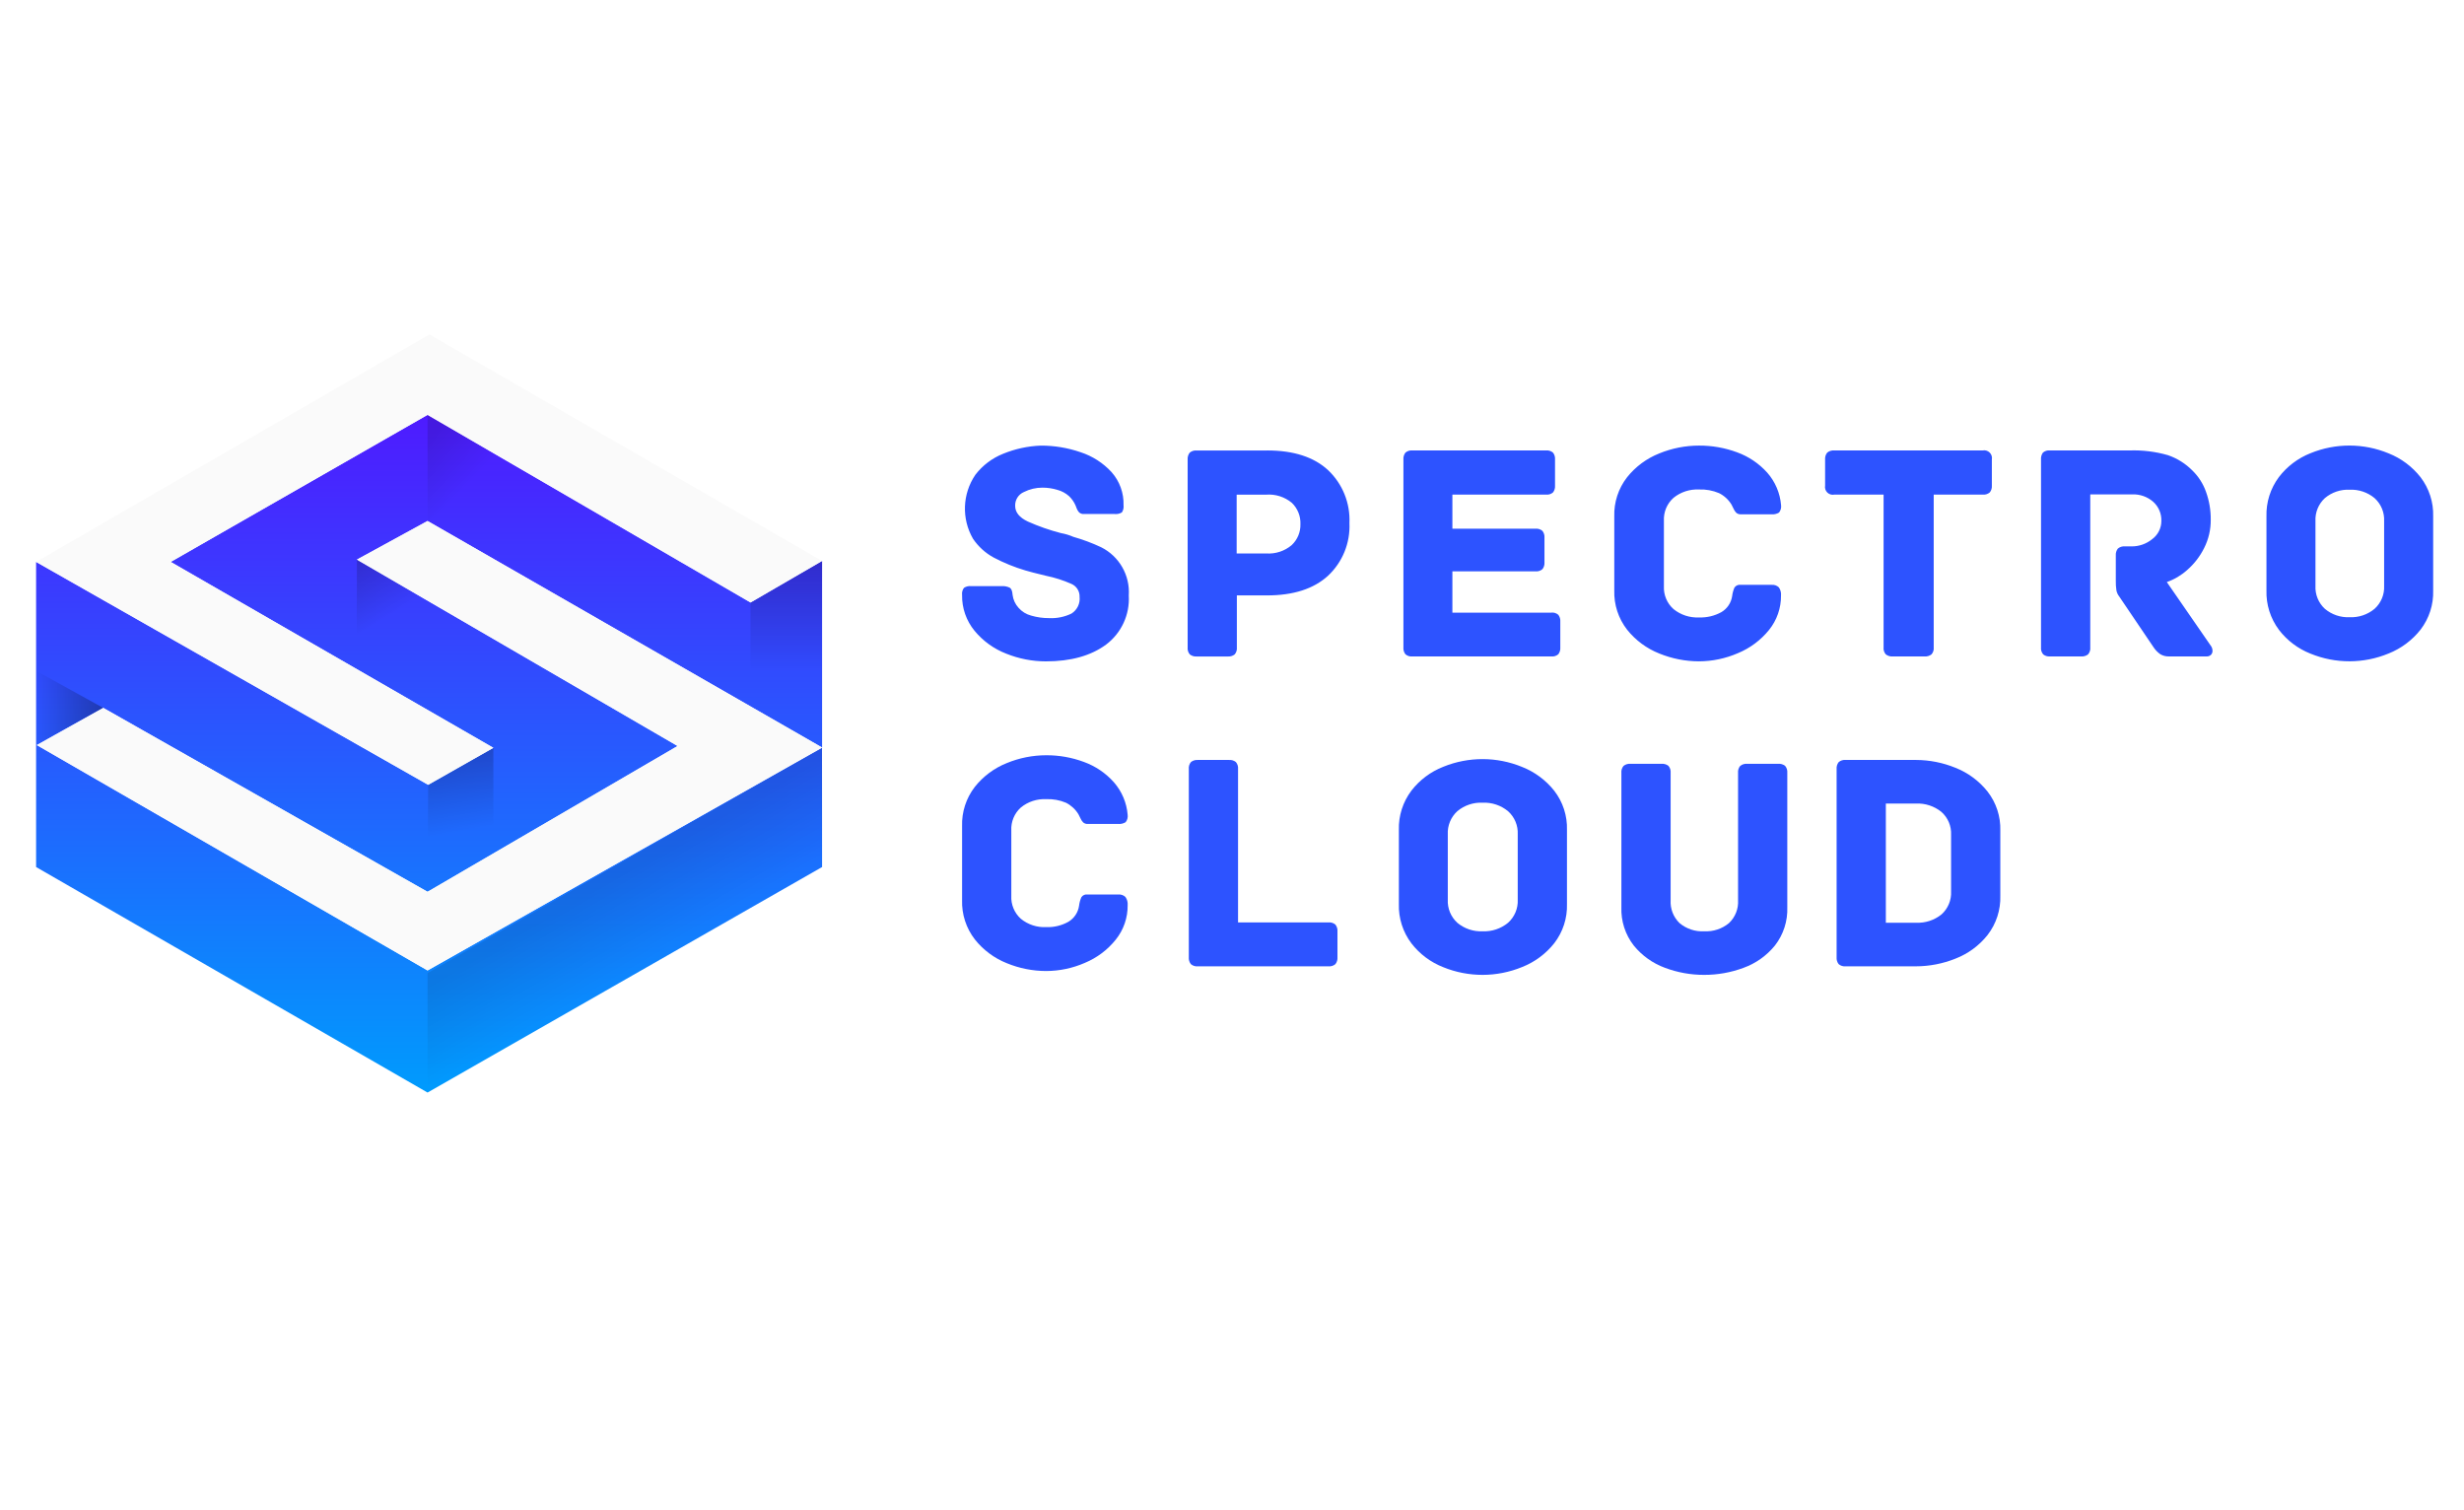
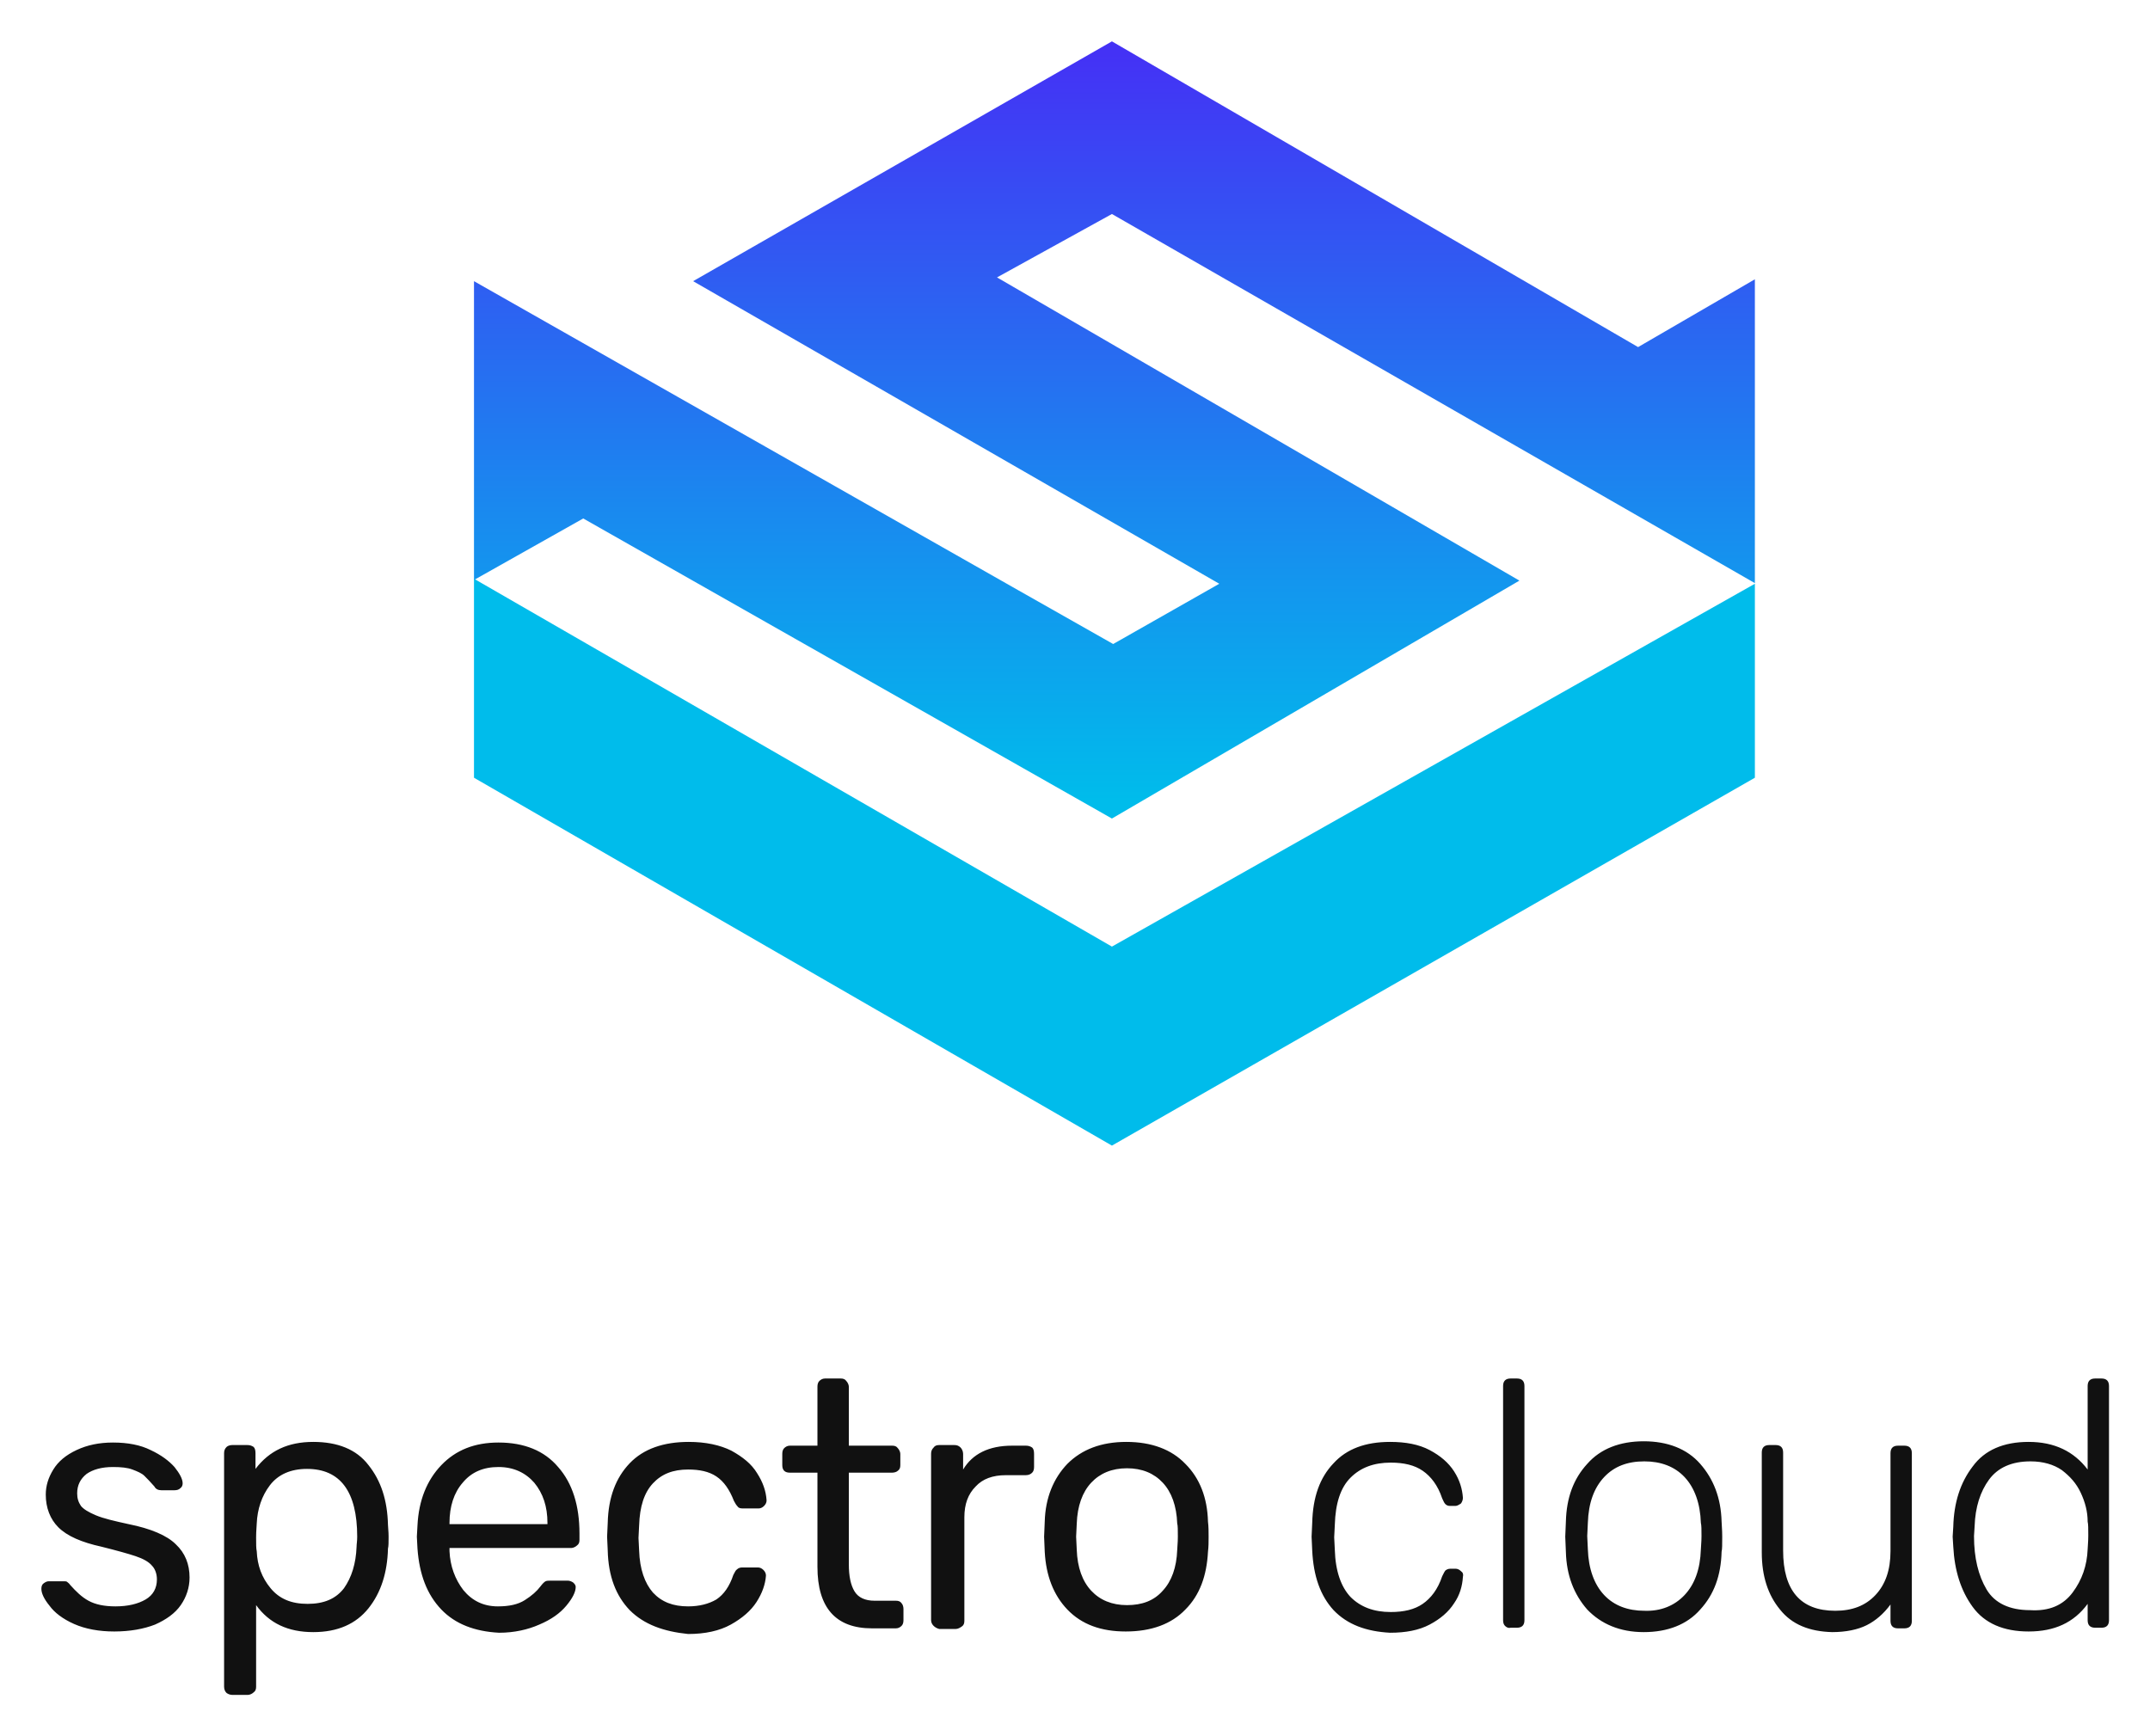
- <svg xmlns="http://www.w3.org/2000/svg" id="Spectro_Logo" data-name="Spectro Logo" viewBox="0 0 400 245">
+ <svg xmlns="http://www.w3.org/2000/svg" role="img" viewBox="-6.59 -6.59 342.42 276.42">
+   <path fill="#111" d="M5.2 252.1c-1.8-.8-3.1-1.8-3.9-2.9-.9-1.1-1.3-2-1.3-2.7 0-.4.1-.7.4-.9.3-.2.5-.3.8-.3h2.4c.2 0 .4 0 .5.1.1.1.3.2.5.5.9 1 1.8 1.9 2.9 2.5 1.1.6 2.5.9 4.3.9 2 0 3.6-.4 4.8-1.1 1.2-.7 1.8-1.8 1.8-3.2 0-.9-.3-1.7-.8-2.2-.5-.6-1.4-1.1-2.6-1.5-1.2-.4-3-.9-5.4-1.5-3.2-.7-5.5-1.7-6.9-3.1-1.3-1.3-2-3.1-2-5.2 0-1.4.4-2.7 1.2-4 .8-1.3 2-2.3 3.7-3.1 1.7-.8 3.6-1.2 5.8-1.2 2.4 0 4.4.4 6 1.2 1.7.8 2.9 1.7 3.8 2.7.8 1 1.3 1.9 1.3 2.6 0 .3-.1.6-.4.8-.2.2-.5.3-.9.3h-2.1c-.5 0-.9-.2-1.1-.6-.6-.7-1.2-1.3-1.6-1.7-.4-.4-1.1-.7-1.9-1-.8-.3-1.8-.4-3.1-.4-1.8 0-3.2.4-4.2 1.1-1 .8-1.5 1.8-1.5 3.1 0 .8.2 1.4.6 2 .4.5 1.2 1 2.4 1.5s2.9.9 5.2 1.4c3.5.7 6.1 1.8 7.5 3.2 1.5 1.4 2.2 3.2 2.2 5.3 0 1.6-.5 3.1-1.4 4.4-.9 1.3-2.3 2.3-4.1 3.1-1.8.7-4 1.1-6.5 1.1-2.4 0-4.6-.4-6.4-1.2zm24.3 11c-.2-.2-.4-.5-.4-1v-37.2c0-.4.1-.7.4-1 .2-.2.6-.3.9-.3h2.4c.4 0 .7.1 1 .3.2.2.3.5.3 1v2.5c2.2-2.9 5.2-4.3 9.2-4.3 3.9 0 6.9 1.2 8.8 3.7 2 2.5 3 5.6 3.1 9.5 0 .4.1 1 .1 1.9 0 .9 0 1.5-.1 1.9-.1 3.8-1.1 7-3.1 9.5s-4.9 3.8-8.8 3.8c-4 0-7-1.4-9.1-4.3v13c0 .4-.1.7-.4.9-.2.2-.6.4-.9.4h-2.5c-.3 0-.6-.1-.9-.3zm18.7-16.7c1.2-1.7 1.9-3.9 2-6.6 0-.4.1-.9.1-1.6 0-7.2-2.7-10.8-8-10.8-2.6 0-4.6.9-5.9 2.6-1.3 1.7-2 3.8-2.1 6.1 0 .4-.1 1.1-.1 2.2s0 1.8.1 2.2c.1 2.3.8 4.2 2.2 5.9 1.4 1.7 3.3 2.5 5.9 2.5 2.6 0 4.5-.8 5.8-2.5zm15.5 3.4c-2.3-2.4-3.5-5.6-3.8-9.7l-.1-1.9.1-1.8c.2-4 1.5-7.2 3.8-9.6 2.3-2.4 5.3-3.6 9.1-3.6 4.1 0 7.3 1.3 9.5 3.9 2.3 2.6 3.4 6.2 3.4 10.6v1c0 .4-.1.7-.4.9-.2.2-.6.4-.9.4h-19.4v.5c.1 2.4.9 4.5 2.2 6.2 1.4 1.7 3.2 2.6 5.5 2.6 1.8 0 3.2-.3 4.3-1 1.1-.7 1.9-1.4 2.5-2.2.3-.4.6-.7.8-.8.2-.1.5-.1 1-.1h2.5c.3 0 .6.1.9.3.2.2.4.4.4.7 0 .8-.5 1.8-1.5 3s-2.4 2.2-4.3 3c-1.8.8-4 1.3-6.4 1.3-3.9-.2-7-1.4-9.2-3.7zm16.9-13.7v-.1c0-2.6-.7-4.7-2.1-6.4-1.4-1.6-3.3-2.5-5.7-2.5-2.4 0-4.3.8-5.7 2.5-1.4 1.6-2.1 3.8-2.1 6.4v.2h15.6v-.1zm13.1 13.8c-2.2-2.3-3.4-5.4-3.5-9.5l-.1-2.2.1-2.2c.1-4.1 1.3-7.2 3.5-9.5s5.4-3.4 9.4-3.4c2.7 0 5 .5 6.8 1.4 1.8 1 3.2 2.1 4.1 3.6.9 1.4 1.4 2.8 1.5 4.3 0 .3-.1.6-.4.9-.3.3-.6.4-.9.4h-2.5c-.4 0-.7-.1-.8-.3-.2-.2-.4-.5-.6-.9-.7-1.8-1.6-3.1-2.8-3.9-1.2-.8-2.7-1.1-4.5-1.1-2.4 0-4.2.7-5.6 2.2-1.4 1.5-2.1 3.7-2.2 6.7l-.1 2 .1 2c.1 3 .9 5.2 2.2 6.7 1.4 1.5 3.2 2.2 5.6 2.2 1.8 0 3.3-.4 4.5-1.1 1.2-.8 2.1-2.1 2.7-3.9.2-.4.4-.8.6-.9.2-.2.5-.3.8-.3h2.5c.3 0 .6.1.9.4.3.3.4.6.4.9-.1 1.4-.6 2.8-1.5 4.2-.9 1.4-2.3 2.6-4.1 3.6-1.8 1-4.1 1.5-6.8 1.5-3.9-.4-7-1.5-9.3-3.8zM123.6 243v-15h-4.4c-.4 0-.7-.1-.9-.3-.2-.2-.3-.5-.3-.9V225c0-.4.1-.7.3-.9.2-.2.5-.4.9-.4h4.4v-9.4c0-.4.1-.7.3-.9.2-.2.5-.4.9-.4h2.5c.4 0 .7.1.9.4.2.2.4.6.4.9v9.4h6.9c.4 0 .7.1.9.4.2.2.4.6.4.9v1.8c0 .4-.1.7-.4.9-.2.2-.6.3-.9.3h-6.9v14.6c0 1.9.3 3.3.9 4.3.6 1 1.7 1.5 3.2 1.5h3.4c.4 0 .7.1.9.4.2.2.3.6.3.9v1.8c0 .4-.1.7-.3.9-.2.2-.5.4-.9.4h-3.8c-5.8 0-8.7-3.3-8.7-9.8zm18.5 9.4c-.2-.2-.4-.5-.4-.9V225c0-.4.1-.7.4-1 .2-.3.5-.4.9-.4h2.4c.4 0 .7.1 1 .4.2.2.4.6.4 1v2.5c1.5-2.5 4.1-3.8 7.8-3.8h2.2c.4 0 .7.1 1 .3.2.2.3.5.3 1v2.1c0 .4-.1.7-.3.9-.2.2-.5.4-1 .4h-3.2c-2.1 0-3.7.6-4.8 1.8-1.2 1.2-1.8 2.8-1.8 4.9v16.5c0 .4-.1.7-.4.9-.3.2-.6.4-1 .4H143c-.4-.1-.7-.3-.9-.5zm21.3-2.6c-2.2-2.3-3.4-5.4-3.6-9.2l-.1-2.4.1-2.4c.1-3.8 1.4-6.9 3.6-9.2 2.3-2.3 5.4-3.5 9.4-3.5s7.2 1.2 9.4 3.5c2.3 2.3 3.5 5.4 3.6 9.2.1.8.1 1.6.1 2.4 0 .8 0 1.6-.1 2.4-.2 3.8-1.3 6.9-3.6 9.2-2.2 2.3-5.4 3.5-9.5 3.5-3.9 0-7-1.1-9.3-3.5zm15.2-3c1.4-1.5 2.2-3.7 2.3-6.5 0-.4.1-1.1.1-2.1s0-1.8-.1-2.1c-.1-2.8-.9-5-2.3-6.5s-3.3-2.3-5.7-2.3c-2.4 0-4.3.8-5.7 2.3-1.4 1.5-2.2 3.7-2.3 6.5l-.1 2.1.1 2.1c.1 2.8.9 5 2.3 6.5s3.3 2.3 5.7 2.3c2.4 0 4.3-.7 5.7-2.3zm27.2 3.1c-2.1-2.3-3.2-5.4-3.4-9.5l-.1-2.2.1-2.2c.1-4.1 1.2-7.2 3.4-9.5 2.1-2.3 5.1-3.4 9-3.4 2.5 0 4.6.4 6.3 1.3 1.7.9 3 2 3.9 3.4.9 1.4 1.3 2.8 1.4 4.2 0 .3-.1.6-.3.9-.3.2-.6.4-.9.4h-.8c-.4 0-.6-.1-.8-.3-.2-.2-.3-.5-.5-.9-.7-2.1-1.8-3.5-3.1-4.4-1.3-.9-3-1.3-5.1-1.3-2.7 0-4.8.8-6.4 2.4-1.6 1.6-2.4 4.1-2.5 7.5l-.1 2 .1 2c.1 3.4 1 5.9 2.5 7.5 1.6 1.6 3.7 2.4 6.4 2.4 2.1 0 3.8-.4 5.1-1.3 1.3-.9 2.4-2.3 3.1-4.4.2-.4.4-.8.5-.9.1-.1.4-.3.8-.3h.8c.3 0 .6.1.9.4.3.2.4.5.3.9-.1 1.5-.5 2.9-1.4 4.2-.9 1.4-2.2 2.5-3.9 3.4-1.7.9-3.8 1.3-6.3 1.3-3.8-.2-6.8-1.3-9-3.6zm27.3 2.5c-.2-.2-.3-.5-.3-.9v-37.3c0-.4.1-.7.3-.9.2-.2.5-.3.9-.3h1c.4 0 .7.1.9.3.2.2.3.5.3.9v37.3c0 .4-.1.7-.3.9-.2.2-.5.3-.9.3h-1c-.4.1-.7-.1-.9-.3zm13.1-2.6c-2.1-2.4-3.3-5.4-3.4-9.2l-.1-2.4.1-2.4c.1-3.8 1.2-6.8 3.4-9.2 2.1-2.4 5.2-3.6 9-3.6s6.9 1.2 9 3.6c2.1 2.4 3.3 5.4 3.4 9.2 0 .4.1 1.2.1 2.4s0 2-.1 2.4c-.1 3.8-1.2 6.8-3.4 9.2-2.1 2.4-5.2 3.6-9 3.6s-6.8-1.3-9-3.6zm15.5-2.3c1.6-1.7 2.5-4.1 2.6-7.3 0-.4.1-1.1.1-2.1s0-1.7-.1-2.1c-.1-3.1-1-5.6-2.6-7.3-1.6-1.7-3.8-2.5-6.4-2.5-2.7 0-4.8.8-6.4 2.5-1.6 1.7-2.5 4.1-2.6 7.3l-.1 2.1.1 2.1c.1 3.1 1 5.6 2.6 7.3 1.6 1.7 3.8 2.5 6.4 2.5 2.6.1 4.8-.8 6.4-2.5zm15.2 2.3c-1.9-2.3-2.9-5.3-2.9-9.1v-15.9c0-.4.1-.7.3-.9.2-.2.5-.3.9-.3h1c.4 0 .7.1.9.3.2.2.3.5.3.9v15.6c0 6.4 2.8 9.6 8.3 9.6 2.7 0 4.8-.8 6.4-2.5 1.6-1.7 2.4-4 2.4-7v-15.6c0-.4.1-.7.3-.9.2-.2.5-.3.9-.3h1c.4 0 .7.1.9.3.2.2.3.5.3.9v26.7c0 .4-.1.7-.3.9-.2.2-.5.3-.9.3h-1c-.4 0-.7-.1-.9-.3-.2-.2-.3-.5-.3-.9V249c-1.1 1.5-2.4 2.6-3.8 3.3-1.4.7-3.3 1.1-5.5 1.1-3.6-.1-6.4-1.2-8.3-3.6zm30.7-.4c-1.9-2.6-2.9-5.8-3.1-9.6l-.1-1.6.1-1.6c.1-3.8 1.1-7 3.1-9.6 1.9-2.6 4.9-3.9 8.9-3.9 4.1 0 7.2 1.5 9.4 4.4v-13.3c0-.4.1-.7.3-.9.2-.2.5-.3.9-.3h1c.4 0 .7.1.9.3.2.2.3.5.3.9v37.3c0 .4-.1.7-.3.9-.2.2-.5.3-.9.3h-1c-.4 0-.7-.1-.9-.3-.2-.2-.3-.5-.3-.9v-2.6c-2.2 3-5.3 4.4-9.4 4.4-4 0-7-1.3-8.9-3.9zm15.9-2.3c1.5-2 2.3-4.3 2.4-6.9 0-.4.1-1.1.1-2.2s0-1.8-.1-2.2c0-1.6-.4-3.1-1.1-4.6-.7-1.5-1.7-2.6-3-3.6-1.3-.9-3-1.4-5-1.4-3 0-5.2 1-6.6 2.9-1.4 1.9-2.2 4.4-2.3 7.4l-.1 1.6c0 3.5.7 6.3 2 8.5s3.7 3.3 6.9 3.3c3.1.2 5.3-.8 6.8-2.8z" />
+   <path fill="url(#paint0_linear)" fill-rule="evenodd" d="M68.9 85.8l17.4-9.8L170.5 123.8l64.9-37.9-83.2-48.3 18.3-10.1 102.4 58.8V37.9l-18.6 10.8L170.5 0l-66.7 38.2 83.8 48.2-16.9 9.6-15-8.5-86.8-49.3v47.6z" clip-rule="evenodd" />
+   <path fill="#00BCEB" fill-rule="evenodd" d="M68.9 85.6L170.5 144.2l102.4-57.8V117.3l-102.4 58.6-101.6-58.6V85.6z" clip-rule="evenodd" />
  <defs>
-     <style>.cls-1,.cls-9{fill-rule:evenodd;}.cls-1{fill:url(#linear-gradient);}.cls-2{fill:url(#linear-gradient-2);}.cls-3{opacity:0.2;}.cls-4{fill:url(#linear-gradient-3);}.cls-5{fill:url(#linear-gradient-4);}.cls-6{fill:url(#linear-gradient-5);}.cls-7{fill:url(#linear-gradient-6);}.cls-8{fill:url(#linear-gradient-7);}.cls-9{fill:#fafafa;}.cls-10{fill:#2d53ff;}</style>
-     <linearGradient id="linear-gradient" x1="69.657" y1="67.342" x2="69.657" y2="177.355" gradientUnits="userSpaceOnUse">
-       <stop offset="0" stop-color="#4e1bff" />
-       <stop offset="1" stop-color="#009bfd" />
-     </linearGradient>
-     <linearGradient id="linear-gradient-2" x1="76.567" y1="103.713" x2="72.93" y2="124.342" gradientTransform="matrix(1, 0, 0, -1, 0, 247)" gradientUnits="userSpaceOnUse">
-       <stop offset="0.4" stop-opacity="0" />
-       <stop offset="1" stop-opacity="0.2" />
-     </linearGradient>
-     <linearGradient id="linear-gradient-3" x1="127.647" y1="125.987" x2="127.647" y2="155.94" gradientTransform="matrix(1, 0, 0, -1, 0, 247)" gradientUnits="userSpaceOnUse">
-       <stop offset="0.4" stop-opacity="0" />
-       <stop offset="1" />
-     </linearGradient>
-     <linearGradient id="linear-gradient-4" x1="83.998" y1="167.095" x2="72.249" y2="178.499" gradientTransform="matrix(1, 0, 0, -1, 0, 247)" gradientUnits="userSpaceOnUse">
-       <stop offset="0.4" stop-opacity="0" />
-       <stop offset="1" stop-opacity="0.6" />
-     </linearGradient>
-     <linearGradient id="linear-gradient-5" x1="105.162" y1="91.159" x2="98.23" y2="103.164" gradientTransform="matrix(1, 0, 0, -1, 0, 247)" gradientUnits="userSpaceOnUse">
-       <stop offset="0" stop-opacity="0" />
-       <stop offset="1" stop-opacity="0.1" />
-     </linearGradient>
-     <linearGradient id="linear-gradient-6" x1="72.168" y1="152.261" x2="66.397" y2="161.975" gradientTransform="matrix(1, 0, 0, -1, 0, 247)" gradientUnits="userSpaceOnUse">
-       <stop offset="0" stop-opacity="0" />
-       <stop offset="1" stop-opacity="0.2" />
-     </linearGradient>
-     <linearGradient id="linear-gradient-7" x1="5.86" y1="132.11" x2="16.762" y2="132.11" gradientTransform="matrix(1, 0, 0, -1, 0, 247)" gradientUnits="userSpaceOnUse">
-       <stop offset="0" stop-opacity="0" />
-       <stop offset="1" stop-opacity="0.3" />
+     <linearGradient id="paint0_linear" x1="170.876" x2="170.876" y1="120.978" y2="2.053" gradientUnits="userSpaceOnUse">
+       <stop stop-color="#00BCEB" />
+       <stop offset=".383" stop-color="#198AEF" />
+       <stop offset="1" stop-color="#4432F5" />
    </linearGradient>
  </defs>
-   <g id="Landscape_Black_Cloud" data-name="Landscape Black Cloud">
-     <g id="Logo">
-       <polygon class="cls-1" points="133.455 121.345 133.455 91.06 121.84 97.803 69.407 67.342 27.708 91.216 80.09 121.395 69.507 127.399 5.86 91.216 5.86 120.882 5.86 121.02 5.86 140.747 69.407 177.355 133.455 140.747 133.442 121.383 69.407 157.534 5.981 120.952 16.762 114.915 69.407 144.769 110 121.101 57.942 90.841 69.407 84.574 133.455 121.345" />
-       <g id="Shadow">
-         <polygon id="SVGID" class="cls-2" points="80.09 121.395 80.09 138.539 69.407 144.55 69.507 127.399 80.09 121.395" />
-         <g class="cls-3">
-           <polygon id="SVGID-2" data-name="SVGID" class="cls-4" points="133.455 91.06 133.304 121.013 121.84 114.497 121.84 97.803 133.455 91.06" />
-         </g>
-         <g class="cls-3">
-           <polygon id="SVGID-3" data-name="SVGID" class="cls-5" points="69.407 84.574 121.84 114.665 121.84 97.803 69.407 67.342 69.407 84.574" />
-         </g>
-         <polygon id="SVGID-4" data-name="SVGID" class="cls-6" points="133.455 140.747 69.407 177.355 69.407 157.972 133.442 121.382 133.455 140.747" />
-         <polygon id="SVGID-5" data-name="SVGID" class="cls-7" points="110 120.882 94.67 130.095 57.899 108.26 57.942 90.841 110 120.882" />
-         <polygon id="SVGID-6" data-name="SVGID" class="cls-8" points="5.86 120.882 16.762 114.915 5.86 108.898 5.86 120.882" />
-       </g>
-       <g id="CC">
-         <polygon class="cls-9" points="5.86 91.216 69.711 54.288 133.455 91.06 121.84 97.803 69.407 67.343 27.708 91.216 80.09 121.395 69.507 127.399 5.86 91.216" />
-         <polygon class="cls-9" points="5.979 120.951 16.762 114.915 69.407 144.769 110 121.101 57.942 90.841 69.407 84.574 133.455 121.345 69.407 157.534 5.979 120.951" />
-       </g>
-     </g>
-     <g id="spectro">
-       <path id="SVGID-7" data-name="SVGID" class="cls-10" d="M387.033,84.594a4.716,4.716,0,0,0-1.551-3.734,5.911,5.911,0,0,0-4.047-1.364,5.813,5.813,0,0,0-4.022,1.364,4.76,4.76,0,0,0-1.526,3.734V95.096a4.739,4.739,0,0,0,1.526,3.734,5.813,5.813,0,0,0,4.022,1.363,5.911,5.911,0,0,0,4.047-1.363,4.716,4.716,0,0,0,1.551-3.734Zm7.962,11.252a9.944,9.944,0,0,1-2.045,6.361,12.483,12.483,0,0,1-5.179,3.872,16.658,16.658,0,0,1-12.697.025,11.956,11.956,0,0,1-5.123-3.872A10.165,10.165,0,0,1,367.931,95.84V83.837a10.178,10.178,0,0,1,2.02-6.392,12.006,12.006,0,0,1,5.123-3.872,16.658,16.658,0,0,1,12.697.025,12.418,12.418,0,0,1,5.179,3.872,9.968,9.968,0,0,1,2.045,6.361ZM358.968,104.928a1.413,1.413,0,0,1,.206.713.905.905,0,0,1-.256.663.981.981,0,0,1-.719.256h-6.054a2.651,2.651,0,0,1-1.439-.357A4.131,4.131,0,0,1,349.58,105.034l-5.542-8.194a2.334,2.334,0,0,1-.463-.994,9.202,9.202,0,0,1-.1-1.601V90.173a1.618,1.618,0,0,1,.332-1.12,1.543,1.543,0,0,1,1.157-.357h1.026a5.25,5.25,0,0,0,3.415-1.195,3.642,3.642,0,0,0,1.464-2.927,3.998,3.998,0,0,0-1.332-3.127,4.895,4.895,0,0,0-3.384-1.195h-6.824v24.831a1.51,1.51,0,0,1-.357,1.145,1.625,1.625,0,0,1-1.126.331h-5.079a1.538,1.538,0,0,1-1.076-.331,1.51,1.51,0,0,1-.357-1.145V74.599a1.686,1.686,0,0,1,.306-1.12,1.444,1.444,0,0,1,1.126-.357H345.696a20.118,20.118,0,0,1,6.236.763,10.289,10.289,0,0,1,3.978,2.496,9.018,9.018,0,0,1,2.208,3.459,12.988,12.988,0,0,1,.769,4.528,9.959,9.959,0,0,1-1.076,4.603,11.54,11.54,0,0,1-2.721,3.534,9.791,9.791,0,0,1-3.334,1.983ZM321.847,73.123a1.268,1.268,0,0,1,1.507,1.476V78.815a1.587,1.587,0,0,1-.338,1.12,1.566,1.566,0,0,1-1.17.357h-7.931v24.793a1.486,1.486,0,0,1-.363,1.145,1.661,1.661,0,0,1-1.138.331h-5.135a1.65,1.65,0,0,1-1.138-.331,1.486,1.486,0,0,1-.363-1.145V80.291h-7.987a1.269,1.269,0,0,1-1.507-1.476V74.599a1.587,1.587,0,0,1,.338-1.12,1.566,1.566,0,0,1,1.17-.357ZM289.123,96.666a8.748,8.748,0,0,1-1.945,5.598,12.747,12.747,0,0,1-5.047,3.765,16.008,16.008,0,0,1-6.33,1.326,17.126,17.126,0,0,1-6.436-1.27,12.625,12.625,0,0,1-5.229-3.872,9.88,9.88,0,0,1-2.077-6.361V83.837a9.856,9.856,0,0,1,2.077-6.361,12.625,12.625,0,0,1,5.229-3.872,17.005,17.005,0,0,1,6.436-1.27,17.505,17.505,0,0,1,6.205,1.095,12.143,12.143,0,0,1,4.872,3.284A9.094,9.094,0,0,1,289.135,82.011a1.573,1.573,0,0,1-.332,1.195,2.028,2.028,0,0,1-1.257.281h-4.922a1.047,1.047,0,0,1-.769-.256,2.109,2.109,0,0,1-.438-.663,6.485,6.485,0,0,0-.332-.663,4.949,4.949,0,0,0-2.026-1.858,7.56,7.56,0,0,0-3.252-.588,6.099,6.099,0,0,0-4.128,1.351,4.672,4.672,0,0,0-1.564,3.74V95.139a4.672,4.672,0,0,0,1.564,3.74,6.099,6.099,0,0,0,4.128,1.351,6.97,6.97,0,0,0,3.64-.863,3.631,3.631,0,0,0,1.745-2.596,4.834,4.834,0,0,1,.382-1.401,1.035,1.035,0,0,1,1.001-.432h5.022a1.503,1.503,0,0,1,1.176.407A1.973,1.973,0,0,1,289.123,96.666Zm-37.284,2.777a1.488,1.488,0,0,1,1.132.357,1.607,1.607,0,0,1,.325,1.12v4.166a1.618,1.618,0,0,1-.325,1.12,1.488,1.488,0,0,1-1.132.357H229.285a1.488,1.488,0,0,1-1.132-.357,1.607,1.607,0,0,1-.325-1.12V74.599a1.618,1.618,0,0,1,.325-1.12,1.488,1.488,0,0,1,1.132-.357H250.982a1.488,1.488,0,0,1,1.132.357,1.607,1.607,0,0,1,.325,1.12V78.815a1.618,1.618,0,0,1-.325,1.12,1.488,1.488,0,0,1-1.132.357H235.777v5.535h13.491a1.488,1.488,0,0,1,1.132.357,1.607,1.607,0,0,1,.325,1.12v3.965a1.618,1.618,0,0,1-.325,1.12,1.488,1.488,0,0,1-1.132.357H235.777v6.705h16.062Zm-46.303-9.601a5.793,5.793,0,0,0,4.153-1.351,4.498,4.498,0,0,0,1.42-3.396,4.556,4.556,0,0,0-1.395-3.471,5.828,5.828,0,0,0-4.178-1.326h-4.779v9.545Zm.194-16.719q6.417,0,9.876,3.202a11.128,11.128,0,0,1,3.459,8.588,11.012,11.012,0,0,1-3.49,8.563q-3.49,3.18-9.901,3.177h-4.885v8.438a1.51,1.51,0,0,1-.357,1.145,1.618,1.618,0,0,1-1.12.331h-5.035a1.618,1.618,0,0,1-1.12-.331,1.51,1.51,0,0,1-.357-1.145V74.606a1.618,1.618,0,0,1,.331-1.12,1.51,1.51,0,0,1,1.145-.357h11.452ZM174.244,87.146a29.61,29.61,0,0,1,4.503,1.683,8.144,8.144,0,0,1,4.497,7.843,9.287,9.287,0,0,1-3.69,7.968q-3.696,2.721-9.763,2.721a17.231,17.231,0,0,1-6.423-1.245,12.553,12.553,0,0,1-5.16-3.715,8.904,8.904,0,0,1-2.026-5.829,1.558,1.558,0,0,1,.306-1.145,1.748,1.748,0,0,1,1.163-.281h4.91a2.699,2.699,0,0,1,1.363.256c.269.169.419.563.457,1.17a3.804,3.804,0,0,0,.963,2.089,4.081,4.081,0,0,0,2.052,1.27,10.057,10.057,0,0,0,2.908.407,7.458,7.458,0,0,0,3.64-.738,2.848,2.848,0,0,0,1.313-2.721,2.197,2.197,0,0,0-1.313-2.089,19.968,19.968,0,0,0-4.147-1.326q-2.533-.61-3.34-.863a28.326,28.326,0,0,1-5.135-2.089,9.551,9.551,0,0,1-3.365-3.052,9.761,9.761,0,0,1,.382-10.389,10.622,10.622,0,0,1,4.503-3.409,17.933,17.933,0,0,1,6.098-1.326,19.631,19.631,0,0,1,6.474,1.07,11.83,11.83,0,0,1,5.035,3.234,7.725,7.725,0,0,1,1.945,5.373,1.685,1.685,0,0,1-.275,1.17,1.881,1.881,0,0,1-1.188.256h-4.96a1.036,1.036,0,0,1-.807-.281,1.947,1.947,0,0,1-.382-.638c-.081-.238-.144-.388-.175-.457a4.611,4.611,0,0,0-1.063-1.526,4.681,4.681,0,0,0-1.895-1.02,8.338,8.338,0,0,0-2.402-.357,6.642,6.642,0,0,0-3.034.713,2.35,2.35,0,0,0-1.414,2.239q0,1.576,2.052,2.546a34.413,34.413,0,0,0,5.385,1.883A8.795,8.795,0,0,1,174.244,87.146Z" />
-     </g>
-     <path class="cls-10" d="M181.127,152.536a12.617,12.617,0,0,1-5.014,3.767,15.791,15.791,0,0,1-6.288,1.324,16.839,16.839,0,0,1-6.389-1.273,12.537,12.537,0,0,1-5.192-3.869,9.911,9.911,0,0,1-2.062-6.364V134.106a9.911,9.911,0,0,1,2.062-6.364,12.544,12.544,0,0,1,5.192-3.869,16.839,16.839,0,0,1,6.389-1.272,17.314,17.314,0,0,1,6.16,1.095,11.988,11.988,0,0,1,4.837,3.284,9.128,9.128,0,0,1,2.24,5.294,1.572,1.572,0,0,1-.331,1.196,2.004,2.004,0,0,1-1.247.28h-4.888a1.035,1.035,0,0,1-.764-.254,2.117,2.117,0,0,1-.433-.662,6.057,6.057,0,0,0-.331-.662,5.006,5.006,0,0,0-2.01-1.858,7.448,7.448,0,0,0-3.233-.585,6.03,6.03,0,0,0-4.099,1.349,4.694,4.694,0,0,0-1.552,3.742v10.589a4.693,4.693,0,0,0,1.552,3.742,6.026,6.026,0,0,0,4.099,1.349,6.865,6.865,0,0,0,3.615-.865,3.623,3.623,0,0,0,1.731-2.597,4.789,4.789,0,0,1,.382-1.4,1.019,1.019,0,0,1,.993-.433h4.989a1.488,1.488,0,0,1,1.171.407,1.997,1.997,0,0,1,.356,1.324A8.772,8.772,0,0,1,181.127,152.536Z" />
-     <path class="cls-10" d="M216.789,150.092a1.611,1.611,0,0,1,.331,1.12v4.175a1.608,1.608,0,0,1-.331,1.12,1.517,1.517,0,0,1-1.146.357H194.465a1.513,1.513,0,0,1-1.145-.357,1.6,1.6,0,0,1-.331-1.12v-30.546a1.518,1.518,0,0,1,.356-1.145,1.607,1.607,0,0,1,1.12-.331H199.505a1.606,1.606,0,0,1,1.12.331,1.521,1.521,0,0,1,.357,1.145v24.895h14.662A1.522,1.522,0,0,1,216.789,150.092Z" />
-     <path class="cls-10" d="M252.316,153.11a12.515,12.515,0,0,1-5.219,3.869,16.893,16.893,0,0,1-12.804.026,12.072,12.072,0,0,1-5.167-3.869,10.098,10.098,0,0,1-2.037-6.389V134.732a10.102,10.102,0,0,1,2.037-6.389,12.086,12.086,0,0,1,5.167-3.869,16.896,16.896,0,0,1,12.804.025,12.522,12.522,0,0,1,5.219,3.869,9.915,9.915,0,0,1,2.062,6.364v12.015A9.915,9.915,0,0,1,252.316,153.11Zm-7.51-21.433a6.054,6.054,0,0,0-4.123-1.374,5.953,5.953,0,0,0-4.099,1.374,4.773,4.773,0,0,0-1.553,3.768v10.589a4.771,4.771,0,0,0,1.553,3.767,5.954,5.954,0,0,0,4.099,1.375,6.054,6.054,0,0,0,4.123-1.375,4.736,4.736,0,0,0,1.579-3.767V135.445A4.739,4.739,0,0,0,244.807,131.677Z" />
-     <path class="cls-10" d="M289.788,124.321a1.521,1.521,0,0,1,.357,1.145v21.79a9.552,9.552,0,0,1-2.011,6.236,11.687,11.687,0,0,1-5.091,3.615,18.191,18.191,0,0,1-6.389,1.145,17.972,17.972,0,0,1-6.364-1.145,11.701,11.701,0,0,1-5.066-3.615,9.552,9.552,0,0,1-2.011-6.236V125.466a1.518,1.518,0,0,1,.357-1.145,1.606,1.606,0,0,1,1.12-.331H269.73a1.607,1.607,0,0,1,1.12.331,1.521,1.521,0,0,1,.357,1.145v20.669a4.775,4.775,0,0,0,1.45,3.716,5.706,5.706,0,0,0,3.997,1.324,5.803,5.803,0,0,0,4.022-1.324,4.733,4.733,0,0,0,1.477-3.716V125.466a1.515,1.515,0,0,1,.357-1.145,1.604,1.604,0,0,1,1.119-.331h5.04A1.606,1.606,0,0,1,289.788,124.321Z" />
-     <path class="cls-10" d="M317.446,124.637a12.52,12.52,0,0,1,5.218,3.869,9.833,9.833,0,0,1,2.062,6.313v10.589a9.91,9.91,0,0,1-2.062,6.364,12.318,12.318,0,0,1-5.218,3.844,17.317,17.317,0,0,1-6.415,1.247H299.627a1.513,1.513,0,0,1-1.145-.357,1.6,1.6,0,0,1-.331-1.12v-30.546a1.603,1.603,0,0,1,.331-1.12,1.518,1.518,0,0,1,1.145-.356H311.031A17.035,17.035,0,0,1,317.446,124.637Zm-2.291,7.153a6.131,6.131,0,0,0-4.124-1.349h-4.887v19.346h4.887a6.104,6.104,0,0,0,4.149-1.349,4.693,4.693,0,0,0,1.553-3.742V135.532A4.663,4.663,0,0,0,315.155,131.79Z" />
-   </g>
</svg>
